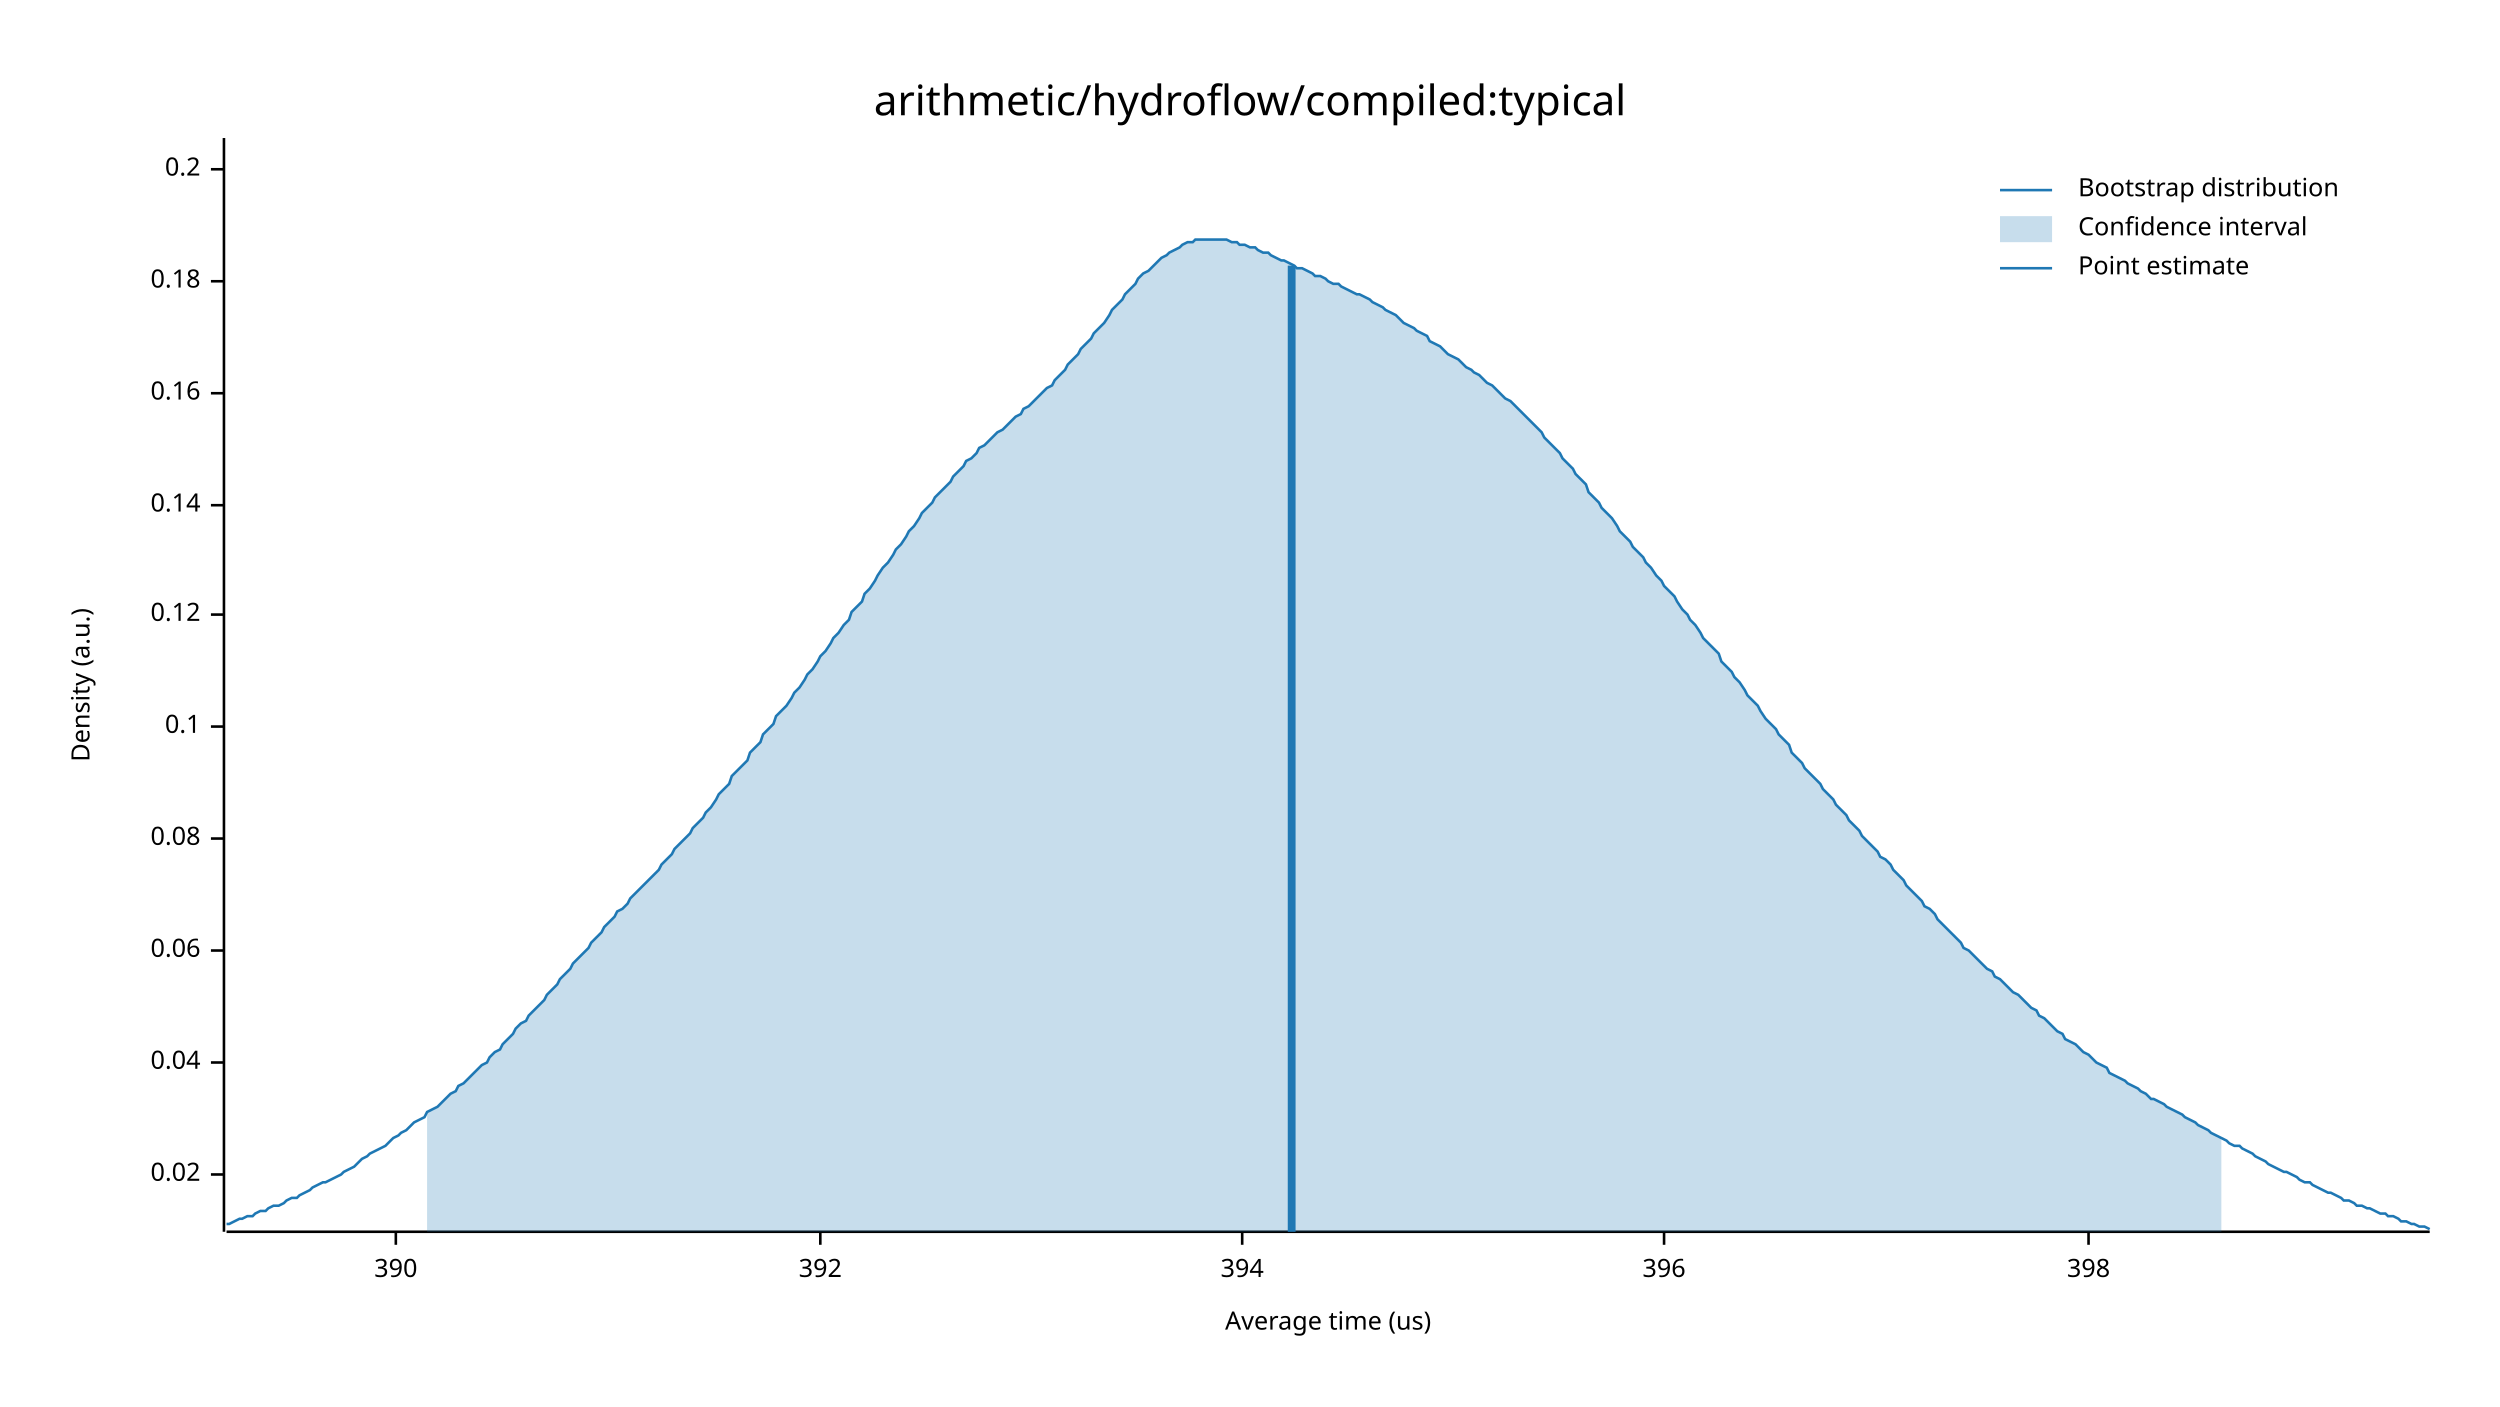
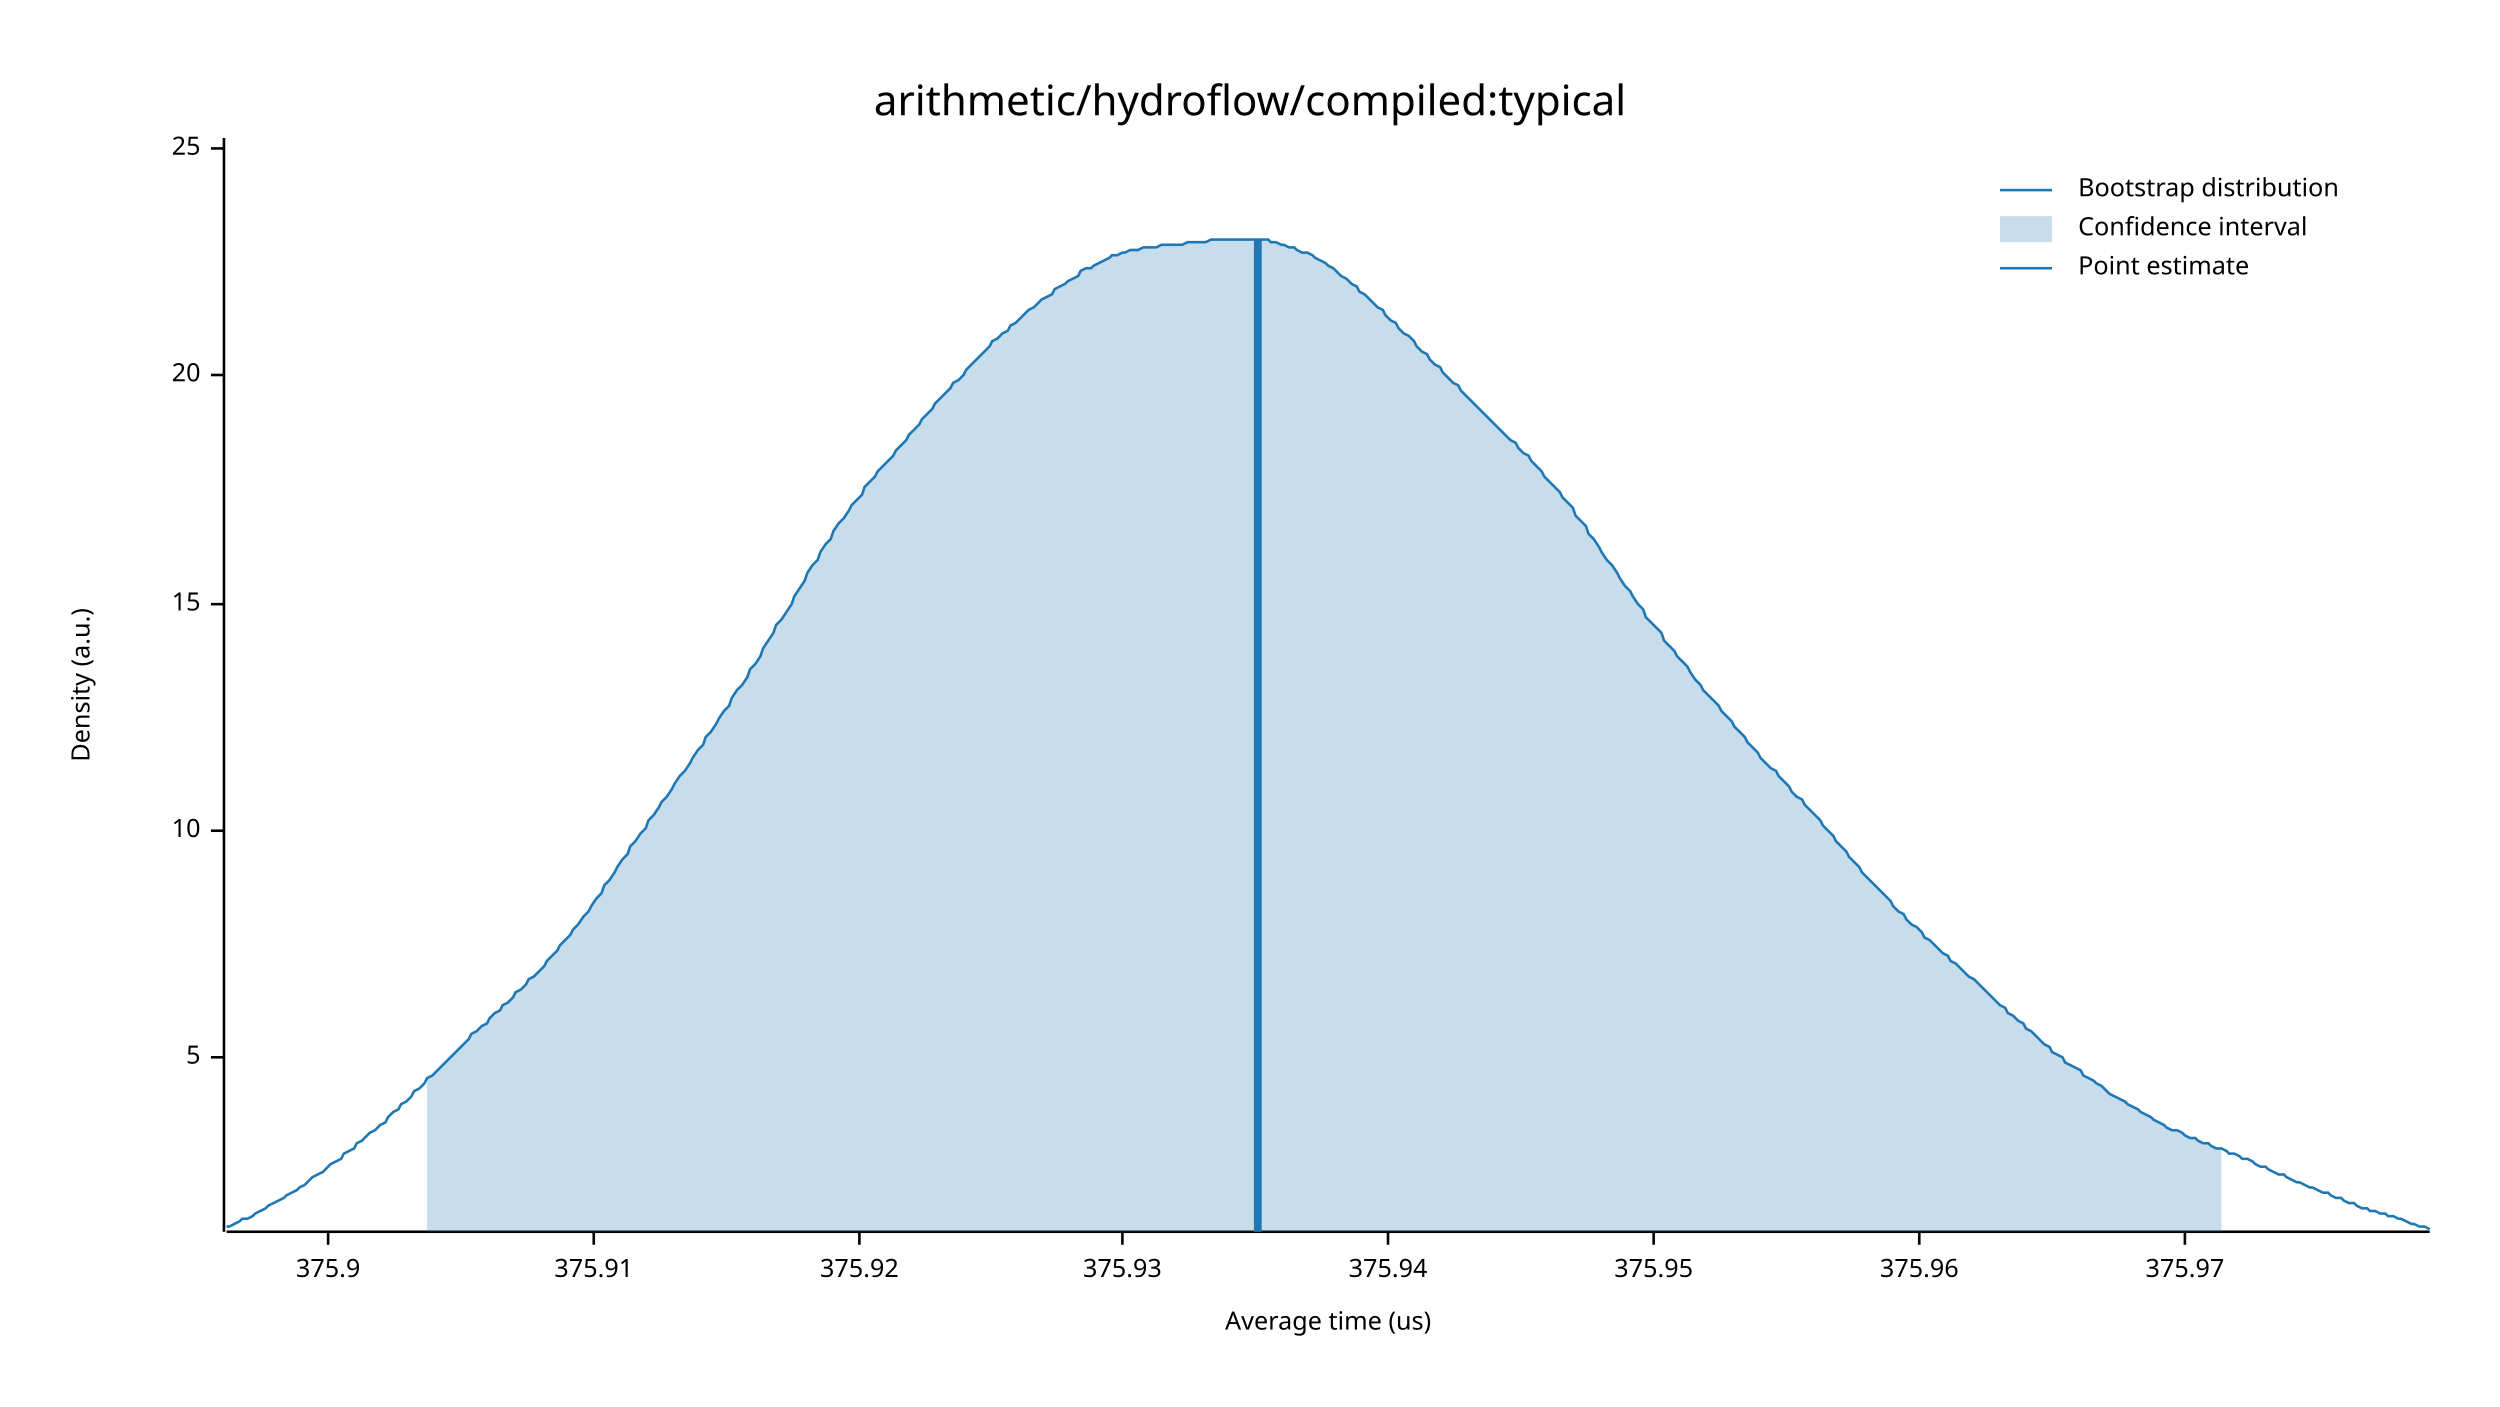
<svg xmlns="http://www.w3.org/2000/svg" width="960" height="540" viewBox="0 0 960 540">
  <text x="480" y="32" dy="0.76em" text-anchor="middle" font-family="sans-serif" font-size="16.129" opacity="1" fill="#000000">
arithmetic/hydroflow/compiled:typical
</text>
  <text x="27" y="263" dy="0.76em" text-anchor="middle" font-family="sans-serif" font-size="9.677" opacity="1" fill="#000000" transform="rotate(270, 27, 263)">
Density (a.u.)
</text>
  <text x="510" y="513" dy="-0.5ex" text-anchor="middle" font-family="sans-serif" font-size="9.677" opacity="1" fill="#000000">
Average time (us)
</text>
  <polyline fill="none" opacity="1" stroke="#000000" stroke-width="1" points="86,53 86,473 " />
-   <text x="77" y="451" dy="0.5ex" text-anchor="end" font-family="sans-serif" font-size="9.677" opacity="1" fill="#000000">
- 0.02
+   <text x="77" y="406" dy="0.5ex" text-anchor="end" font-family="sans-serif" font-size="9.677" opacity="1" fill="#000000">
+ 5
</text>
-   <polyline fill="none" opacity="1" stroke="#000000" stroke-width="1" points="81,451 86,451 " />
-   <text x="77" y="408" dy="0.5ex" text-anchor="end" font-family="sans-serif" font-size="9.677" opacity="1" fill="#000000">
- 0.04
+   <polyline fill="none" opacity="1" stroke="#000000" stroke-width="1" points="81,406 86,406 " />
+   <text x="77" y="319" dy="0.5ex" text-anchor="end" font-family="sans-serif" font-size="9.677" opacity="1" fill="#000000">
+ 10
</text>
-   <polyline fill="none" opacity="1" stroke="#000000" stroke-width="1" points="81,408 86,408 " />
-   <text x="77" y="365" dy="0.5ex" text-anchor="end" font-family="sans-serif" font-size="9.677" opacity="1" fill="#000000">
- 0.06
+   <polyline fill="none" opacity="1" stroke="#000000" stroke-width="1" points="81,319 86,319 " />
+   <text x="77" y="232" dy="0.5ex" text-anchor="end" font-family="sans-serif" font-size="9.677" opacity="1" fill="#000000">
+ 15
</text>
-   <polyline fill="none" opacity="1" stroke="#000000" stroke-width="1" points="81,365 86,365 " />
-   <text x="77" y="322" dy="0.5ex" text-anchor="end" font-family="sans-serif" font-size="9.677" opacity="1" fill="#000000">
- 0.08
+   <polyline fill="none" opacity="1" stroke="#000000" stroke-width="1" points="81,232 86,232 " />
+   <text x="77" y="144" dy="0.5ex" text-anchor="end" font-family="sans-serif" font-size="9.677" opacity="1" fill="#000000">
+ 20
</text>
-   <polyline fill="none" opacity="1" stroke="#000000" stroke-width="1" points="81,322 86,322 " />
-   <text x="77" y="279" dy="0.5ex" text-anchor="end" font-family="sans-serif" font-size="9.677" opacity="1" fill="#000000">
- 0.1
+   <polyline fill="none" opacity="1" stroke="#000000" stroke-width="1" points="81,144 86,144 " />
+   <text x="77" y="57" dy="0.5ex" text-anchor="end" font-family="sans-serif" font-size="9.677" opacity="1" fill="#000000">
+ 25
</text>
-   <polyline fill="none" opacity="1" stroke="#000000" stroke-width="1" points="81,279 86,279 " />
-   <text x="77" y="236" dy="0.5ex" text-anchor="end" font-family="sans-serif" font-size="9.677" opacity="1" fill="#000000">
- 0.12
+   <polyline fill="none" opacity="1" stroke="#000000" stroke-width="1" points="81,57 86,57 " />
+   <polyline fill="none" opacity="1" stroke="#000000" stroke-width="1" points="87,473 933,473 " />
+   <text x="126" y="483" dy="0.76em" text-anchor="middle" font-family="sans-serif" font-size="9.677" opacity="1" fill="#000000">
+ 375.9
</text>
-   <polyline fill="none" opacity="1" stroke="#000000" stroke-width="1" points="81,236 86,236 " />
-   <text x="77" y="194" dy="0.5ex" text-anchor="end" font-family="sans-serif" font-size="9.677" opacity="1" fill="#000000">
- 0.14
+   <polyline fill="none" opacity="1" stroke="#000000" stroke-width="1" points="126,473 126,478 " />
+   <text x="228" y="483" dy="0.76em" text-anchor="middle" font-family="sans-serif" font-size="9.677" opacity="1" fill="#000000">
+ 375.91
</text>
-   <polyline fill="none" opacity="1" stroke="#000000" stroke-width="1" points="81,194 86,194 " />
-   <text x="77" y="151" dy="0.5ex" text-anchor="end" font-family="sans-serif" font-size="9.677" opacity="1" fill="#000000">
- 0.16
+   <polyline fill="none" opacity="1" stroke="#000000" stroke-width="1" points="228,473 228,478 " />
+   <text x="330" y="483" dy="0.76em" text-anchor="middle" font-family="sans-serif" font-size="9.677" opacity="1" fill="#000000">
+ 375.92
</text>
-   <polyline fill="none" opacity="1" stroke="#000000" stroke-width="1" points="81,151 86,151 " />
-   <text x="77" y="108" dy="0.5ex" text-anchor="end" font-family="sans-serif" font-size="9.677" opacity="1" fill="#000000">
- 0.18
+   <polyline fill="none" opacity="1" stroke="#000000" stroke-width="1" points="330,473 330,478 " />
+   <text x="431" y="483" dy="0.76em" text-anchor="middle" font-family="sans-serif" font-size="9.677" opacity="1" fill="#000000">
+ 375.93
</text>
-   <polyline fill="none" opacity="1" stroke="#000000" stroke-width="1" points="81,108 86,108 " />
-   <text x="77" y="65" dy="0.5ex" text-anchor="end" font-family="sans-serif" font-size="9.677" opacity="1" fill="#000000">
- 0.2
+   <polyline fill="none" opacity="1" stroke="#000000" stroke-width="1" points="431,473 431,478 " />
+   <text x="533" y="483" dy="0.76em" text-anchor="middle" font-family="sans-serif" font-size="9.677" opacity="1" fill="#000000">
+ 375.94
</text>
-   <polyline fill="none" opacity="1" stroke="#000000" stroke-width="1" points="81,65 86,65 " />
-   <polyline fill="none" opacity="1" stroke="#000000" stroke-width="1" points="87,473 933,473 " />
-   <text x="152" y="483" dy="0.76em" text-anchor="middle" font-family="sans-serif" font-size="9.677" opacity="1" fill="#000000">
- 390
+   <polyline fill="none" opacity="1" stroke="#000000" stroke-width="1" points="533,473 533,478 " />
+   <text x="635" y="483" dy="0.76em" text-anchor="middle" font-family="sans-serif" font-size="9.677" opacity="1" fill="#000000">
+ 375.95
</text>
-   <polyline fill="none" opacity="1" stroke="#000000" stroke-width="1" points="152,473 152,478 " />
-   <text x="315" y="483" dy="0.76em" text-anchor="middle" font-family="sans-serif" font-size="9.677" opacity="1" fill="#000000">
- 392
+   <polyline fill="none" opacity="1" stroke="#000000" stroke-width="1" points="635,473 635,478 " />
+   <text x="737" y="483" dy="0.76em" text-anchor="middle" font-family="sans-serif" font-size="9.677" opacity="1" fill="#000000">
+ 375.96
</text>
-   <polyline fill="none" opacity="1" stroke="#000000" stroke-width="1" points="315,473 315,478 " />
-   <text x="477" y="483" dy="0.76em" text-anchor="middle" font-family="sans-serif" font-size="9.677" opacity="1" fill="#000000">
- 394
+   <polyline fill="none" opacity="1" stroke="#000000" stroke-width="1" points="737,473 737,478 " />
+   <text x="839" y="483" dy="0.76em" text-anchor="middle" font-family="sans-serif" font-size="9.677" opacity="1" fill="#000000">
+ 375.97
</text>
-   <polyline fill="none" opacity="1" stroke="#000000" stroke-width="1" points="477,473 477,478 " />
-   <text x="639" y="483" dy="0.76em" text-anchor="middle" font-family="sans-serif" font-size="9.677" opacity="1" fill="#000000">
- 396
- </text>
-   <polyline fill="none" opacity="1" stroke="#000000" stroke-width="1" points="639,473 639,478 " />
-   <text x="802" y="483" dy="0.76em" text-anchor="middle" font-family="sans-serif" font-size="9.677" opacity="1" fill="#000000">
- 398
- </text>
-   <polyline fill="none" opacity="1" stroke="#000000" stroke-width="1" points="802,473 802,478 " />
-   <polyline fill="none" opacity="1" stroke="#1F78B4" stroke-width="1" points="87,470 88,470 90,469 92,468 93,468 95,467 97,467 98,466 100,465 102,465 103,464 105,463 107,463 109,462 110,461 112,460 114,460 115,459 117,458 119,457 120,456 122,455 124,454 125,454 127,453 129,452 131,451 132,450 134,449 136,448 137,447 139,445 141,444 142,443 144,442 146,441 148,440 149,439 151,437 153,436 154,435 156,434 158,432 159,431 161,430 163,429 164,427 166,426 168,425 170,423 171,422 173,420 175,419 176,417 178,416 180,414 181,413 183,411 185,409 187,408 188,406 190,404 192,403 193,401 195,399 197,397 198,395 200,393 202,392 203,390 205,388 207,386 209,384 210,382 212,380 214,378 215,376 217,374 219,372 220,370 222,368 224,366 226,364 227,362 229,360 231,358 232,356 234,354 236,352 237,350 239,349 241,347 242,345 244,343 246,341 248,339 249,338 251,336 253,334 254,332 256,330 258,328 259,326 261,324 263,322 265,320 266,318 268,316 270,314 271,312 273,310 275,307 276,305 278,303 280,301 281,298 283,296 285,294 287,292 288,289 290,287 292,285 293,282 295,280 297,278 298,275 300,273 302,271 304,268 305,266 307,264 309,261 310,259 312,257 314,254 315,252 317,250 319,247 320,245 322,243 324,240 326,238 327,235 329,233 331,231 332,228 334,226 336,223 337,221 339,218 341,216 343,213 344,211 346,209 348,206 349,204 351,202 353,199 354,197 356,195 358,193 359,191 361,189 363,187 365,185 366,183 368,181 370,179 371,177 373,176 375,174 376,172 378,171 380,169 381,168 383,166 385,165 387,163 388,162 390,160 392,159 393,157 395,156 397,154 398,153 400,151 402,149 404,148 405,146 407,144 409,142 410,140 412,138 414,136 415,134 417,132 419,130 420,128 422,126 424,124 426,121 427,119 429,117 431,115 432,113 434,111 436,109 437,107 439,105 441,104 443,102 444,101 446,99 448,98 449,97 451,96 453,95 454,94 456,93 458,93 459,92 461,92 463,92 465,92 466,92 468,92 470,92 471,92 473,93 475,93 476,94 478,94 480,95 482,95 483,96 485,97 487,97 488,98 490,99 492,100 493,100 495,101 497,102 498,103 500,103 502,104 504,105 505,106 507,106 509,107 510,108 512,109 514,109 515,110 517,111 519,112 521,113 522,113 524,114 526,115 527,116 529,117 531,118 532,119 534,120 536,121 537,122 539,124 541,125 543,126 544,127 546,128 548,129 549,131 551,132 553,133 554,134 556,136 558,137 560,138 561,139 563,141 565,142 566,143 568,144 570,146 571,147 573,148 575,150 576,151 578,153 580,154 582,156 583,157 585,159 587,161 588,162 590,164 592,166 593,168 595,170 597,172 599,174 600,176 602,178 604,180 605,182 607,184 609,186 610,189 612,191 614,193 615,195 617,197 619,199 621,202 622,204 624,206 626,208 627,210 629,212 631,214 632,216 634,218 636,221 638,223 639,225 641,227 643,229 644,231 646,234 648,236 649,238 651,240 653,243 654,245 656,247 658,249 660,251 661,254 663,256 665,258 666,260 668,262 670,265 671,267 673,269 675,271 676,273 678,276 680,278 682,280 683,282 685,284 687,286 688,289 690,291 692,293 693,295 695,297 697,299 699,301 700,303 702,305 704,307 705,309 707,311 709,313 710,315 712,317 714,319 715,321 717,323 719,325 721,327 722,329 724,330 726,332 727,334 729,336 731,338 732,340 734,342 736,344 738,346 739,348 741,349 743,351 744,353 746,355 748,357 749,358 751,360 753,362 754,364 756,365 758,367 760,369 761,370 763,372 765,373 766,375 768,376 770,378 771,379 773,381 775,382 777,384 778,385 780,387 782,388 783,390 785,391 787,393 788,394 790,396 792,397 793,399 795,400 797,401 799,403 800,404 802,405 804,407 805,408 807,409 809,410 810,412 812,413 814,414 816,415 817,416 819,417 821,418 822,419 824,420 826,422 827,422 829,423 831,424 832,425 834,426 836,427 838,428 839,429 841,430 843,431 844,432 846,433 848,434 849,435 851,436 853,437 855,438 856,439 858,440 860,440 861,441 863,442 865,443 866,444 868,445 870,446 871,447 873,448 875,449 877,450 878,450 880,451 882,452 883,453 885,454 887,454 888,455 890,456 892,457 894,458 895,458 897,459 899,460 900,461 902,461 904,462 905,463 907,463 909,464 910,464 912,465 914,466 916,466 917,467 919,467 921,468 922,469 924,469 926,470 927,470 929,471 931,471 933,472 " />
-   <polygon opacity="0.25" fill="#1F78B4" points="164,427 166,426 168,425 170,423 171,422 173,420 175,419 176,417 178,416 180,414 181,413 183,411 185,409 187,408 188,406 190,404 192,403 193,401 195,399 197,397 198,395 200,393 202,392 203,390 205,388 207,386 209,384 210,382 212,380 214,378 215,376 217,374 219,372 220,370 222,368 224,366 226,364 227,362 229,360 231,358 232,356 234,354 236,352 237,350 239,349 241,347 242,345 244,343 246,341 248,339 249,338 251,336 253,334 254,332 256,330 258,328 259,326 261,324 263,322 265,320 266,318 268,316 270,314 271,312 273,310 275,307 276,305 278,303 280,301 281,298 283,296 285,294 287,292 288,289 290,287 292,285 293,282 295,280 297,278 298,275 300,273 302,271 304,268 305,266 307,264 309,261 310,259 312,257 314,254 315,252 317,250 319,247 320,245 322,243 324,240 326,238 327,235 329,233 331,231 332,228 334,226 336,223 337,221 339,218 341,216 343,213 344,211 346,209 348,206 349,204 351,202 353,199 354,197 356,195 358,193 359,191 361,189 363,187 365,185 366,183 368,181 370,179 371,177 373,176 375,174 376,172 378,171 380,169 381,168 383,166 385,165 387,163 388,162 390,160 392,159 393,157 395,156 397,154 398,153 400,151 402,149 404,148 405,146 407,144 409,142 410,140 412,138 414,136 415,134 417,132 419,130 420,128 422,126 424,124 426,121 427,119 429,117 431,115 432,113 434,111 436,109 437,107 439,105 441,104 443,102 444,101 446,99 448,98 449,97 451,96 453,95 454,94 456,93 458,93 459,92 461,92 463,92 465,92 466,92 468,92 470,92 471,92 473,93 475,93 476,94 478,94 480,95 482,95 483,96 485,97 487,97 488,98 490,99 492,100 493,100 495,101 497,102 498,103 500,103 502,104 504,105 505,106 507,106 509,107 510,108 512,109 514,109 515,110 517,111 519,112 521,113 522,113 524,114 526,115 527,116 529,117 531,118 532,119 534,120 536,121 537,122 539,124 541,125 543,126 544,127 546,128 548,129 549,131 551,132 553,133 554,134 556,136 558,137 560,138 561,139 563,141 565,142 566,143 568,144 570,146 571,147 573,148 575,150 576,151 578,153 580,154 582,156 583,157 585,159 587,161 588,162 590,164 592,166 593,168 595,170 597,172 599,174 600,176 602,178 604,180 605,182 607,184 609,186 610,189 612,191 614,193 615,195 617,197 619,199 621,202 622,204 624,206 626,208 627,210 629,212 631,214 632,216 634,218 636,221 638,223 639,225 641,227 643,229 644,231 646,234 648,236 649,238 651,240 653,243 654,245 656,247 658,249 660,251 661,254 663,256 665,258 666,260 668,262 670,265 671,267 673,269 675,271 676,273 678,276 680,278 682,280 683,282 685,284 687,286 688,289 690,291 692,293 693,295 695,297 697,299 699,301 700,303 702,305 704,307 705,309 707,311 709,313 710,315 712,317 714,319 715,321 717,323 719,325 721,327 722,329 724,330 726,332 727,334 729,336 731,338 732,340 734,342 736,344 738,346 739,348 741,349 743,351 744,353 746,355 748,357 749,358 751,360 753,362 754,364 756,365 758,367 760,369 761,370 763,372 765,373 766,375 768,376 770,378 771,379 773,381 775,382 777,384 778,385 780,387 782,388 783,390 785,391 787,393 788,394 790,396 792,397 793,399 795,400 797,401 799,403 800,404 802,405 804,407 805,408 807,409 809,410 810,412 812,413 814,414 816,415 817,416 819,417 821,418 822,419 824,420 826,422 827,422 829,423 831,424 832,425 834,426 836,427 838,428 839,429 841,430 843,431 844,432 846,433 848,434 849,435 851,436 853,437 853,473 164,473 " />
-   <polyline fill="none" opacity="1" stroke="#1F78B4" stroke-width="3" points="496,473 496,102 " />
+   <polyline fill="none" opacity="1" stroke="#000000" stroke-width="1" points="839,473 839,478 " />
+   <polyline fill="none" opacity="1" stroke="#1F78B4" stroke-width="1" points="87,471 88,471 90,470 92,469 93,468 95,468 97,467 98,466 100,465 102,464 103,463 105,462 107,461 109,460 110,459 112,458 114,457 115,456 117,455 119,453 120,452 122,451 124,450 125,449 127,447 129,446 131,445 132,443 134,442 136,441 137,439 139,438 141,436 142,435 144,434 146,432 148,431 149,429 151,427 153,426 154,424 156,423 158,421 159,419 161,418 163,416 164,414 166,413 168,411 170,409 171,408 173,406 175,404 176,403 178,401 180,399 181,397 183,396 185,394 187,393 188,391 190,389 192,388 193,386 195,385 197,383 198,381 200,380 202,378 203,376 205,375 207,373 209,371 210,369 212,367 214,365 215,363 217,361 219,359 220,357 222,355 224,352 226,350 227,348 229,345 231,343 232,340 234,338 236,335 237,333 239,330 241,328 242,325 244,323 246,320 248,318 249,315 251,313 253,310 254,308 256,306 258,303 259,301 261,298 263,296 265,293 266,291 268,288 270,286 271,283 273,281 275,278 276,276 278,273 280,271 281,268 283,265 285,263 287,260 288,257 290,255 292,252 293,249 295,246 297,243 298,240 300,238 302,235 304,232 305,229 307,226 309,223 310,220 312,217 314,215 315,212 317,209 319,207 320,204 322,201 324,199 326,196 327,194 329,192 331,190 332,187 334,185 336,183 337,181 339,179 341,177 343,175 344,173 346,171 348,169 349,167 351,165 353,163 354,161 356,159 358,157 359,155 361,153 363,151 365,149 366,147 368,146 370,144 371,142 373,140 375,138 376,137 378,135 380,133 381,131 383,130 385,128 387,127 388,125 390,124 392,122 393,121 395,119 397,118 398,117 400,115 402,114 404,113 405,111 407,110 409,109 410,108 412,107 414,106 415,104 417,103 419,103 420,102 422,101 424,100 426,99 427,98 429,98 431,97 432,97 434,96 436,96 437,96 439,95 441,95 443,95 444,95 446,94 448,94 449,94 451,94 453,94 454,94 456,93 458,93 459,93 461,93 463,93 465,92 466,92 468,92 470,92 471,92 473,92 475,92 476,92 478,92 480,92 482,92 483,92 485,92 487,92 488,93 490,93 492,94 493,94 495,95 497,95 498,96 500,97 502,97 504,98 505,99 507,100 509,101 510,102 512,103 514,105 515,106 517,107 519,109 521,110 522,112 524,113 526,115 527,116 529,118 531,119 532,121 534,123 536,124 537,126 539,128 541,129 543,131 544,133 546,135 548,136 549,138 551,140 553,141 554,143 556,145 558,147 560,148 561,150 563,152 565,154 566,155 568,157 570,159 571,160 573,162 575,164 576,165 578,167 580,169 582,170 583,172 585,174 587,175 588,177 590,179 592,181 593,183 595,185 597,187 599,189 600,191 602,193 604,195 605,198 607,200 609,202 610,205 612,207 614,210 615,212 617,215 619,217 621,220 622,222 624,225 626,227 627,229 629,232 631,234 632,237 634,239 636,241 638,243 639,246 641,248 643,250 644,252 646,254 648,256 649,258 651,261 653,263 654,265 656,267 658,269 660,271 661,273 663,275 665,277 666,279 668,281 670,283 671,285 673,287 675,289 676,291 678,293 680,295 682,296 683,298 685,300 687,302 688,304 690,306 692,307 693,309 695,311 697,313 699,315 700,317 702,319 704,321 705,323 707,325 709,327 710,329 712,331 714,333 715,335 717,337 719,339 721,341 722,342 724,344 726,346 727,348 729,350 731,351 732,353 734,355 736,356 738,358 739,360 741,361 743,363 744,364 746,366 748,367 749,369 751,370 753,372 754,373 756,375 758,376 760,378 761,379 763,381 765,383 766,384 768,386 770,387 771,389 773,390 775,392 777,393 778,395 780,396 782,398 783,399 785,401 787,402 788,404 790,405 792,406 793,408 795,409 797,410 799,411 800,413 802,414 804,415 805,416 807,417 809,419 810,420 812,421 814,422 816,423 817,424 819,425 821,426 822,427 824,428 826,429 827,430 829,431 831,432 832,433 834,434 836,434 838,435 839,436 841,437 843,437 844,438 846,439 848,439 849,440 851,441 853,441 855,442 856,443 858,443 860,444 861,445 863,445 865,446 866,447 868,448 870,448 871,449 873,450 875,451 877,451 878,452 880,453 882,454 883,454 885,455 887,456 888,456 890,457 892,458 894,458 895,459 897,460 899,460 900,461 902,462 904,462 905,463 907,464 909,464 910,465 912,465 914,466 916,466 917,467 919,467 921,468 922,468 924,469 926,470 927,470 929,471 931,471 933,472 " />
+   <polygon opacity="0.25" fill="#1F78B4" points="164,414 166,413 168,411 170,409 171,408 173,406 175,404 176,403 178,401 180,399 181,397 183,396 185,394 187,393 188,391 190,389 192,388 193,386 195,385 197,383 198,381 200,380 202,378 203,376 205,375 207,373 209,371 210,369 212,367 214,365 215,363 217,361 219,359 220,357 222,355 224,352 226,350 227,348 229,345 231,343 232,340 234,338 236,335 237,333 239,330 241,328 242,325 244,323 246,320 248,318 249,315 251,313 253,310 254,308 256,306 258,303 259,301 261,298 263,296 265,293 266,291 268,288 270,286 271,283 273,281 275,278 276,276 278,273 280,271 281,268 283,265 285,263 287,260 288,257 290,255 292,252 293,249 295,246 297,243 298,240 300,238 302,235 304,232 305,229 307,226 309,223 310,220 312,217 314,215 315,212 317,209 319,207 320,204 322,201 324,199 326,196 327,194 329,192 331,190 332,187 334,185 336,183 337,181 339,179 341,177 343,175 344,173 346,171 348,169 349,167 351,165 353,163 354,161 356,159 358,157 359,155 361,153 363,151 365,149 366,147 368,146 370,144 371,142 373,140 375,138 376,137 378,135 380,133 381,131 383,130 385,128 387,127 388,125 390,124 392,122 393,121 395,119 397,118 398,117 400,115 402,114 404,113 405,111 407,110 409,109 410,108 412,107 414,106 415,104 417,103 419,103 420,102 422,101 424,100 426,99 427,98 429,98 431,97 432,97 434,96 436,96 437,96 439,95 441,95 443,95 444,95 446,94 448,94 449,94 451,94 453,94 454,94 456,93 458,93 459,93 461,93 463,93 465,92 466,92 468,92 470,92 471,92 473,92 475,92 476,92 478,92 480,92 482,92 483,92 485,92 487,92 488,93 490,93 492,94 493,94 495,95 497,95 498,96 500,97 502,97 504,98 505,99 507,100 509,101 510,102 512,103 514,105 515,106 517,107 519,109 521,110 522,112 524,113 526,115 527,116 529,118 531,119 532,121 534,123 536,124 537,126 539,128 541,129 543,131 544,133 546,135 548,136 549,138 551,140 553,141 554,143 556,145 558,147 560,148 561,150 563,152 565,154 566,155 568,157 570,159 571,160 573,162 575,164 576,165 578,167 580,169 582,170 583,172 585,174 587,175 588,177 590,179 592,181 593,183 595,185 597,187 599,189 600,191 602,193 604,195 605,198 607,200 609,202 610,205 612,207 614,210 615,212 617,215 619,217 621,220 622,222 624,225 626,227 627,229 629,232 631,234 632,237 634,239 636,241 638,243 639,246 641,248 643,250 644,252 646,254 648,256 649,258 651,261 653,263 654,265 656,267 658,269 660,271 661,273 663,275 665,277 666,279 668,281 670,283 671,285 673,287 675,289 676,291 678,293 680,295 682,296 683,298 685,300 687,302 688,304 690,306 692,307 693,309 695,311 697,313 699,315 700,317 702,319 704,321 705,323 707,325 709,327 710,329 712,331 714,333 715,335 717,337 719,339 721,341 722,342 724,344 726,346 727,348 729,350 731,351 732,353 734,355 736,356 738,358 739,360 741,361 743,363 744,364 746,366 748,367 749,369 751,370 753,372 754,373 756,375 758,376 760,378 761,379 763,381 765,383 766,384 768,386 770,387 771,389 773,390 775,392 777,393 778,395 780,396 782,398 783,399 785,401 787,402 788,404 790,405 792,406 793,408 795,409 797,410 799,411 800,413 802,414 804,415 805,416 807,417 809,419 810,420 812,421 814,422 816,423 817,424 819,425 821,426 822,427 824,428 826,429 827,430 829,431 831,432 832,433 834,434 836,434 838,435 839,436 841,437 843,437 844,438 846,439 848,439 849,440 851,441 853,441 853,473 164,473 " />
+   <polyline fill="none" opacity="1" stroke="#1F78B4" stroke-width="3" points="483,473 483,92 " />
  <text x="798" y="68" dy="0.76em" text-anchor="start" font-family="sans-serif" font-size="9.677" opacity="1" fill="#000000">
Bootstrap distribution
</text>
  <text x="798" y="83" dy="0.76em" text-anchor="start" font-family="sans-serif" font-size="9.677" opacity="1" fill="#000000">
Confidence interval
</text>
  <text x="798" y="98" dy="0.76em" text-anchor="start" font-family="sans-serif" font-size="9.677" opacity="1" fill="#000000">
Point estimate
</text>
  <polyline fill="none" opacity="1" stroke="#1F78B4" stroke-width="1" points="768,73 788,73 " />
  <rect x="768" y="83" width="20" height="10" opacity="0.25" fill="#1F78B4" stroke="none" />
  <polyline fill="none" opacity="1" stroke="#1F78B4" stroke-width="1" points="768,103 788,103 " />
</svg>
